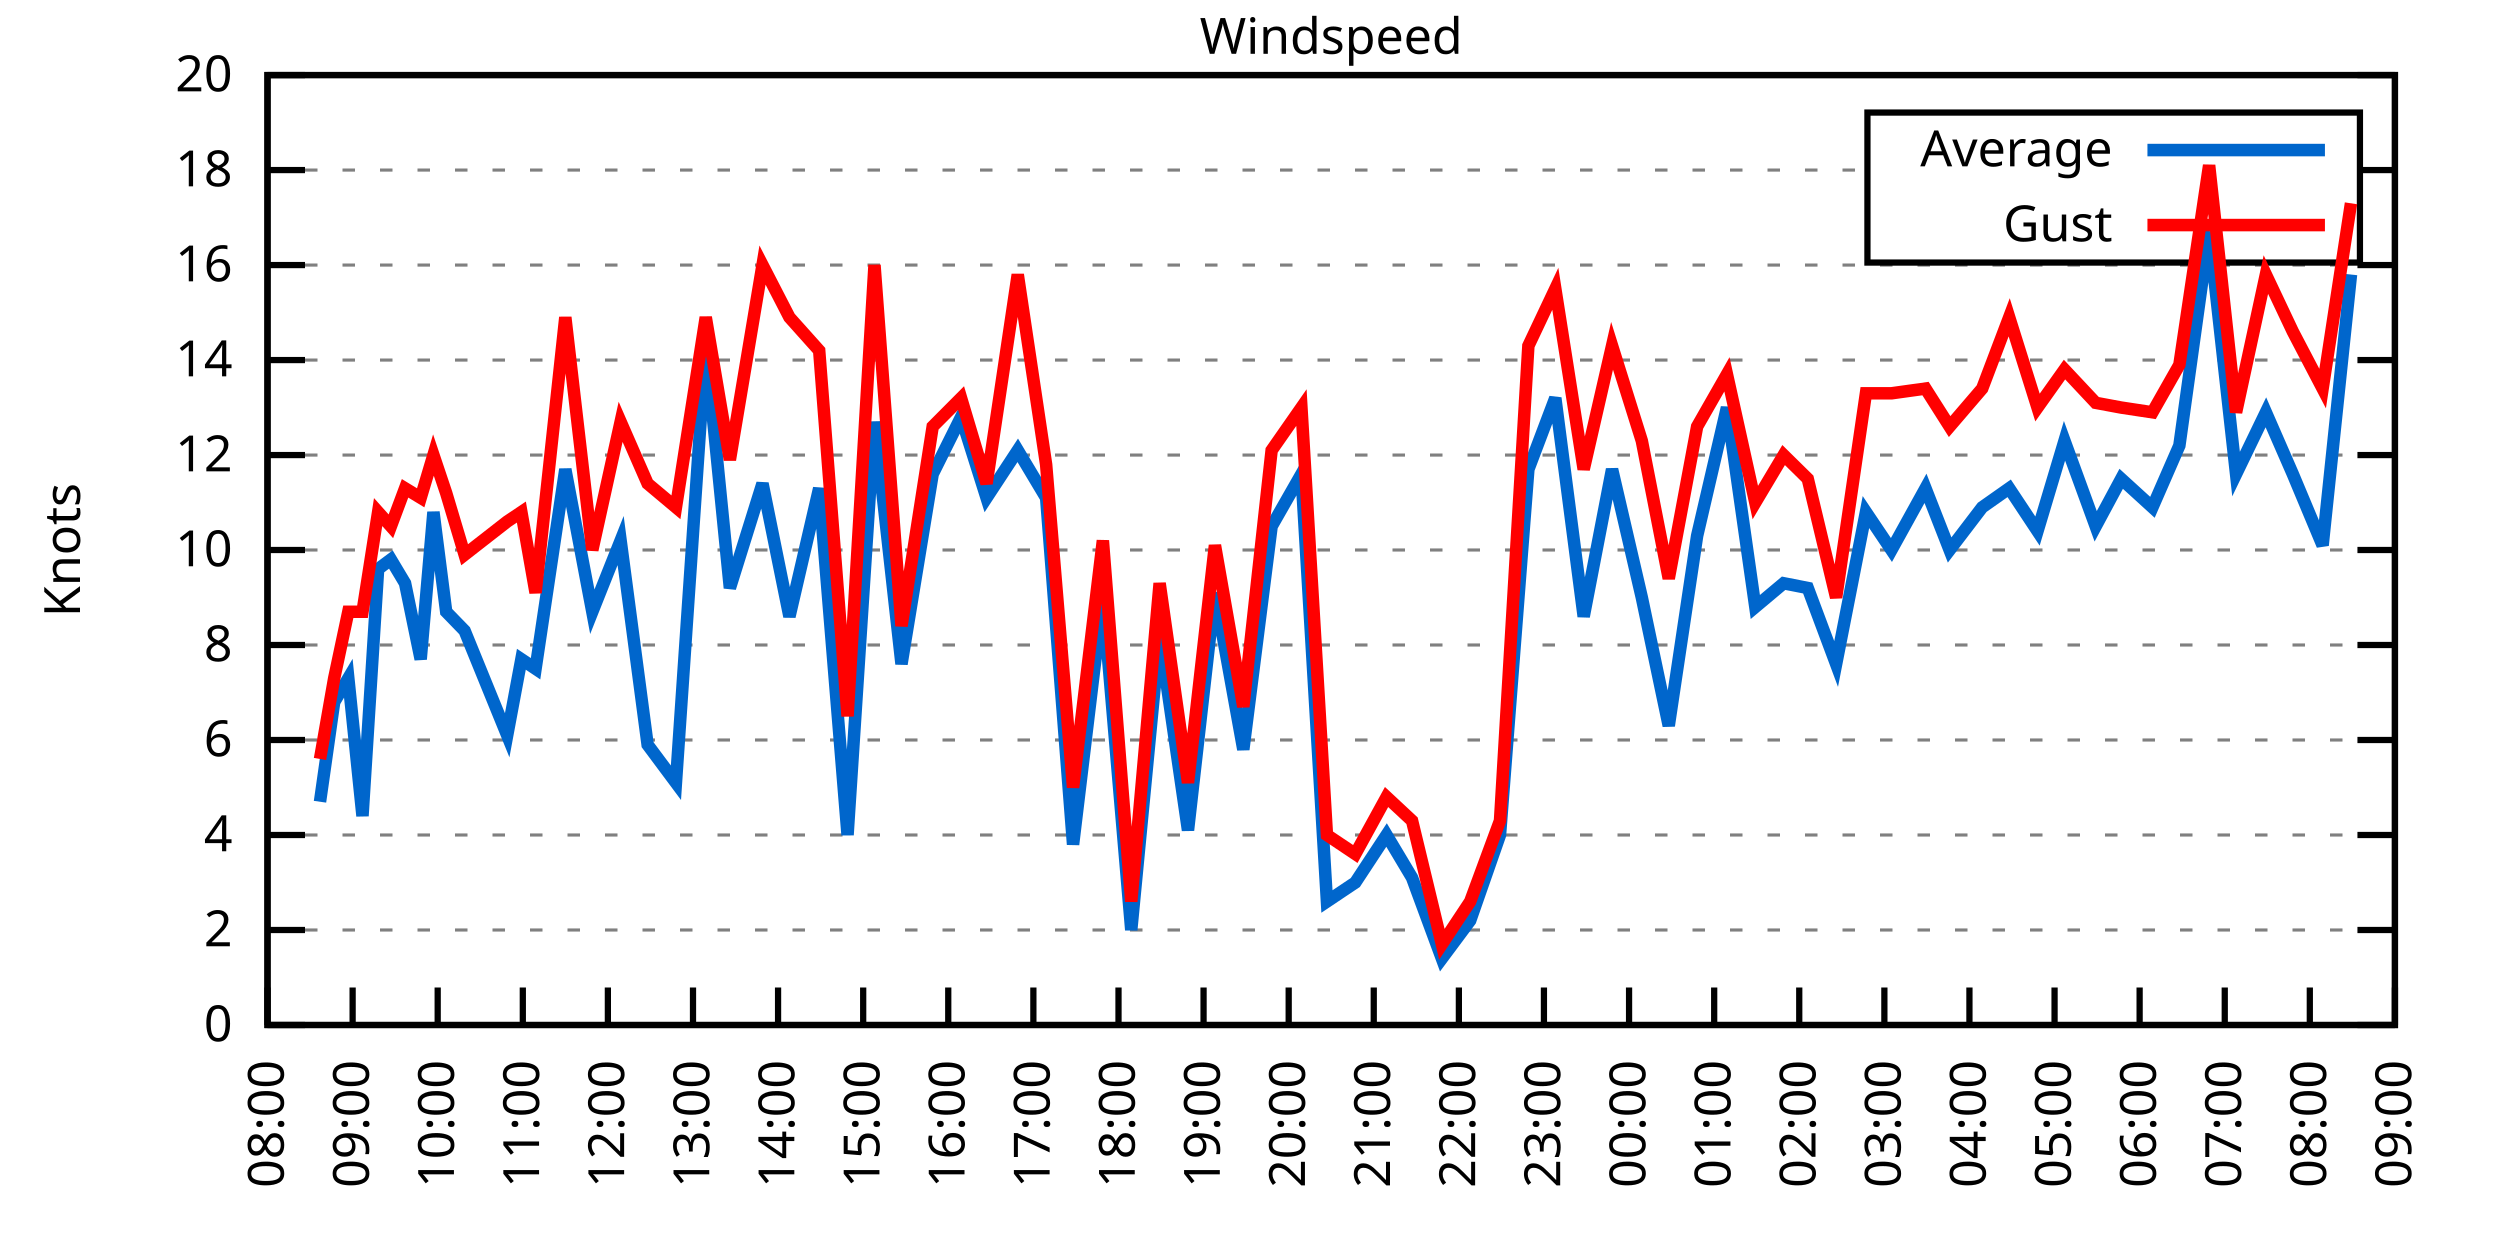
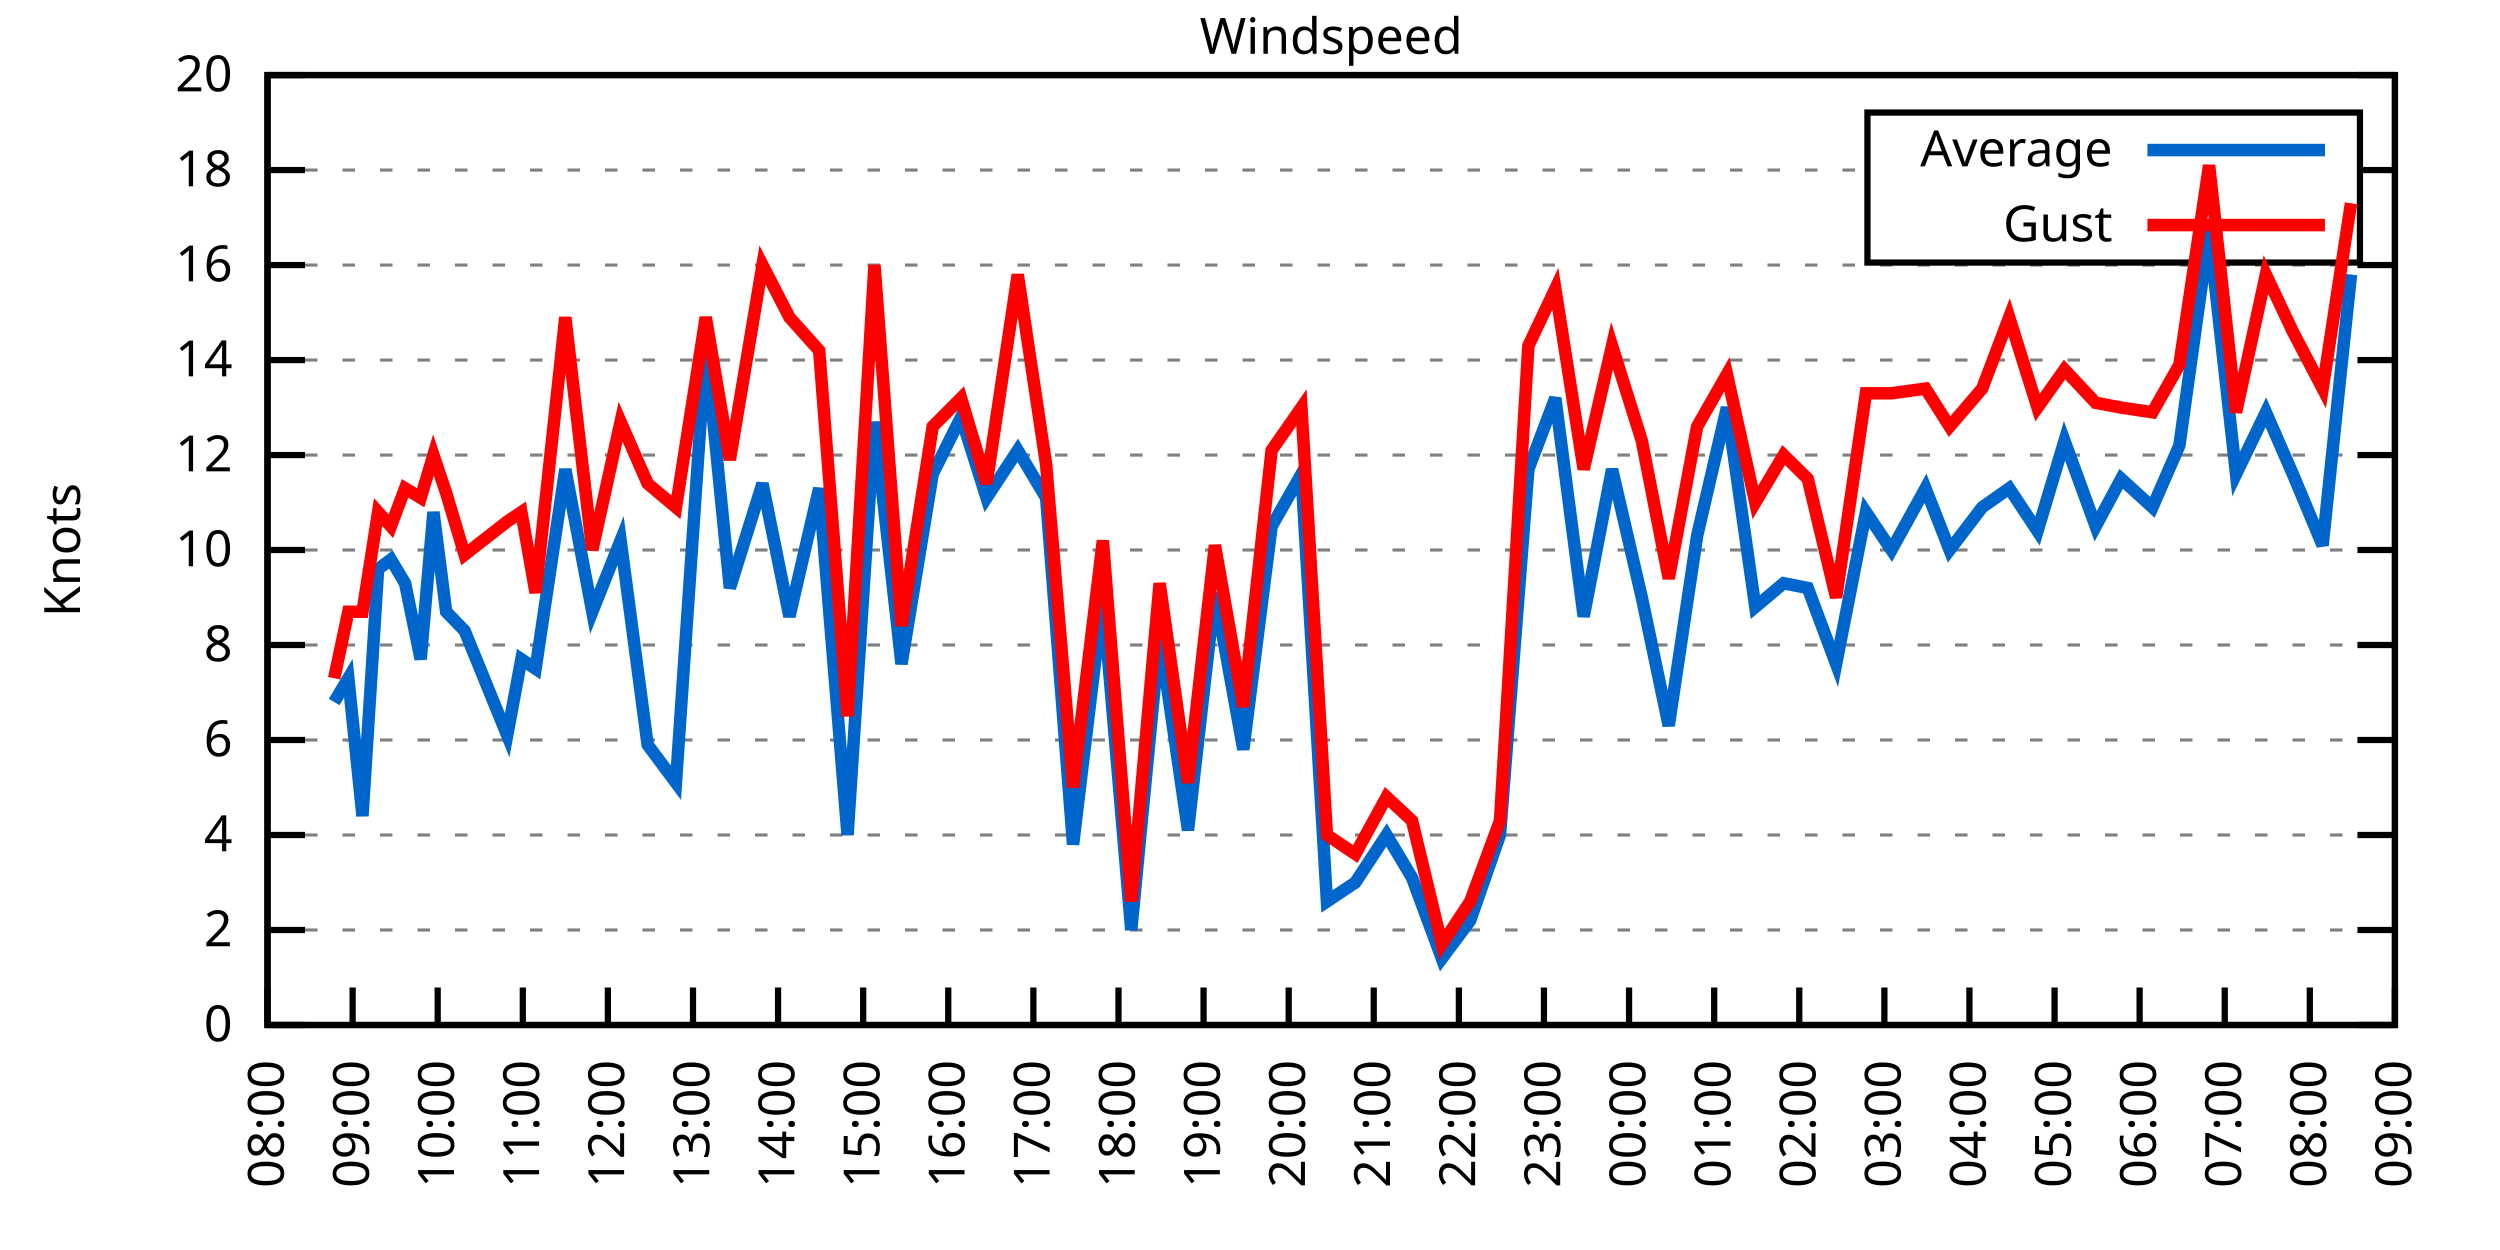
<svg xmlns="http://www.w3.org/2000/svg" xmlns:xlink="http://www.w3.org/1999/xlink" width="400" height="200" viewBox="0 0 400 200">
  <g id="gnuplot_canvas">
    <rect x="0" y="0" width="400" height="200" fill="none" />
    <defs>
      <circle id="gpDot" r="0.5" stroke-width="0.5" stroke="currentColor" />
      <path id="gpPt0" stroke-width="0.333" stroke="currentColor" d="M-1,0 h2 M0,-1 v2" />
      <path id="gpPt1" stroke-width="0.333" stroke="currentColor" d="M-1,-1 L1,1 M1,-1 L-1,1" />
      <path id="gpPt2" stroke-width="0.333" stroke="currentColor" d="M-1,0 L1,0 M0,-1 L0,1 M-1,-1 L1,1 M-1,1 L1,-1" />
      <rect id="gpPt3" stroke-width="0.333" stroke="currentColor" x="-1" y="-1" width="2" height="2" />
      <rect id="gpPt4" stroke-width="0.333" stroke="currentColor" fill="currentColor" x="-1" y="-1" width="2" height="2" />
      <circle id="gpPt5" stroke-width="0.333" stroke="currentColor" cx="0" cy="0" r="1" />
      <use xlink:href="#gpPt5" id="gpPt6" fill="currentColor" stroke="none" />
      <path id="gpPt7" stroke-width="0.333" stroke="currentColor" d="M0,-1.33 L-1.33,0.67 L1.33,0.67 z" />
      <use xlink:href="#gpPt7" id="gpPt8" fill="currentColor" stroke="none" />
      <use xlink:href="#gpPt7" id="gpPt9" stroke="currentColor" transform="rotate(180)" />
      <use xlink:href="#gpPt9" id="gpPt10" fill="currentColor" stroke="none" />
      <use xlink:href="#gpPt3" id="gpPt11" stroke="currentColor" transform="rotate(45)" />
      <use xlink:href="#gpPt11" id="gpPt12" fill="currentColor" stroke="none" />
      <path id="gpPt13" stroke-width="0.333" stroke="currentColor" d="M0,1.330 L1.265,0.411 L0.782,-1.067 L-0.782,-1.076 L-1.265,0.411 z" />
      <use xlink:href="#gpPt13" id="gpPt14" fill="currentColor" stroke="none" />
      <filter id="textbox" filterUnits="objectBoundingBox" x="0" y="0" height="1" width="1">
        <feFlood flood-color="white" flood-opacity="1" result="bgnd" />
        <feComposite in="SourceGraphic" in2="bgnd" operator="atop" />
      </filter>
      <filter id="greybox" filterUnits="objectBoundingBox" x="0" y="0" height="1" width="1">
        <feFlood flood-color="lightgrey" flood-opacity="1" result="grey" />
        <feComposite in="SourceGraphic" in2="grey" operator="atop" />
      </filter>
    </defs>
    <g fill="none" color="white" stroke="currentColor" stroke-width="1.00" stroke-linecap="butt" stroke-linejoin="miter">
</g>
    <g fill="none" color="black" stroke="currentColor" stroke-width="1.00" stroke-linecap="butt" stroke-linejoin="miter">
      <g stroke="none" shape-rendering="crispEdges">
        <polygon fill="rgb(255, 255, 255)" points="42.80,164.00 383.18,164.00 383.18,12.02 42.80,12.02 " />
      </g>
    </g>
    <g fill="none" color="black" stroke="currentColor" stroke-width="1.00" stroke-linecap="butt" stroke-linejoin="miter">
</g>
    <g fill="none" color="black" stroke="black" stroke-width="0.50" stroke-linecap="butt" stroke-linejoin="miter">
</g>
    <g fill="none" color="gray" stroke="currentColor" stroke-width="0.50" stroke-linecap="butt" stroke-linejoin="miter">
      <path stroke="gray" stroke-dasharray="2,4" class="gridline" d="M42.80,164.00 L383.19,164.00  " />
    </g>
    <g fill="none" color="gray" stroke="gray" stroke-width="1.00" stroke-linecap="butt" stroke-linejoin="miter">
</g>
    <g fill="none" color="black" stroke="currentColor" stroke-width="1.00" stroke-linecap="butt" stroke-linejoin="miter">
      <path stroke="black" d="M42.80,164.00 L48.80,164.00 M383.19,164.00 L377.19,164.00  " />
      <g transform="translate(37.20,166.60)" stroke="none" fill="black" font-family="Sans" font-size="8.00" text-anchor="end">
        <text>
          <tspan font-family="Sans"> 0</tspan>
        </text>
      </g>
    </g>
    <g fill="none" color="black" stroke="currentColor" stroke-width="1.00" stroke-linecap="butt" stroke-linejoin="miter">
</g>
    <g fill="none" color="black" stroke="black" stroke-width="0.50" stroke-linecap="butt" stroke-linejoin="miter">
</g>
    <g fill="none" color="gray" stroke="currentColor" stroke-width="0.50" stroke-linecap="butt" stroke-linejoin="miter">
      <path stroke="gray" stroke-dasharray="2,4" class="gridline" d="M42.80,148.80 L383.19,148.80  " />
    </g>
    <g fill="none" color="gray" stroke="gray" stroke-width="1.00" stroke-linecap="butt" stroke-linejoin="miter">
</g>
    <g fill="none" color="black" stroke="currentColor" stroke-width="1.00" stroke-linecap="butt" stroke-linejoin="miter">
      <path stroke="black" d="M42.80,148.80 L48.80,148.80 M383.19,148.80 L377.19,148.80  " />
      <g transform="translate(37.20,151.40)" stroke="none" fill="black" font-family="Sans" font-size="8.00" text-anchor="end">
        <text>
          <tspan font-family="Sans"> 2</tspan>
        </text>
      </g>
    </g>
    <g fill="none" color="black" stroke="currentColor" stroke-width="1.00" stroke-linecap="butt" stroke-linejoin="miter">
</g>
    <g fill="none" color="black" stroke="black" stroke-width="0.50" stroke-linecap="butt" stroke-linejoin="miter">
</g>
    <g fill="none" color="gray" stroke="currentColor" stroke-width="0.50" stroke-linecap="butt" stroke-linejoin="miter">
      <path stroke="gray" stroke-dasharray="2,4" class="gridline" d="M42.80,133.60 L383.19,133.60  " />
    </g>
    <g fill="none" color="gray" stroke="gray" stroke-width="1.00" stroke-linecap="butt" stroke-linejoin="miter">
</g>
    <g fill="none" color="black" stroke="currentColor" stroke-width="1.00" stroke-linecap="butt" stroke-linejoin="miter">
      <path stroke="black" d="M42.80,133.60 L48.80,133.60 M383.19,133.60 L377.19,133.60  " />
      <g transform="translate(37.20,136.20)" stroke="none" fill="black" font-family="Sans" font-size="8.00" text-anchor="end">
        <text>
          <tspan font-family="Sans"> 4</tspan>
        </text>
      </g>
    </g>
    <g fill="none" color="black" stroke="currentColor" stroke-width="1.00" stroke-linecap="butt" stroke-linejoin="miter">
</g>
    <g fill="none" color="black" stroke="black" stroke-width="0.50" stroke-linecap="butt" stroke-linejoin="miter">
</g>
    <g fill="none" color="gray" stroke="currentColor" stroke-width="0.50" stroke-linecap="butt" stroke-linejoin="miter">
      <path stroke="gray" stroke-dasharray="2,4" class="gridline" d="M42.80,118.40 L383.19,118.40  " />
    </g>
    <g fill="none" color="gray" stroke="gray" stroke-width="1.00" stroke-linecap="butt" stroke-linejoin="miter">
</g>
    <g fill="none" color="black" stroke="currentColor" stroke-width="1.00" stroke-linecap="butt" stroke-linejoin="miter">
      <path stroke="black" d="M42.80,118.40 L48.80,118.40 M383.19,118.40 L377.19,118.40  " />
      <g transform="translate(37.20,121.00)" stroke="none" fill="black" font-family="Sans" font-size="8.00" text-anchor="end">
        <text>
          <tspan font-family="Sans"> 6</tspan>
        </text>
      </g>
    </g>
    <g fill="none" color="black" stroke="currentColor" stroke-width="1.00" stroke-linecap="butt" stroke-linejoin="miter">
</g>
    <g fill="none" color="black" stroke="black" stroke-width="0.50" stroke-linecap="butt" stroke-linejoin="miter">
</g>
    <g fill="none" color="gray" stroke="currentColor" stroke-width="0.50" stroke-linecap="butt" stroke-linejoin="miter">
      <path stroke="gray" stroke-dasharray="2,4" class="gridline" d="M42.80,103.20 L383.19,103.20  " />
    </g>
    <g fill="none" color="gray" stroke="gray" stroke-width="1.00" stroke-linecap="butt" stroke-linejoin="miter">
</g>
    <g fill="none" color="black" stroke="currentColor" stroke-width="1.00" stroke-linecap="butt" stroke-linejoin="miter">
      <path stroke="black" d="M42.80,103.20 L48.80,103.20 M383.19,103.20 L377.19,103.20  " />
      <g transform="translate(37.20,105.80)" stroke="none" fill="black" font-family="Sans" font-size="8.00" text-anchor="end">
        <text>
          <tspan font-family="Sans"> 8</tspan>
        </text>
      </g>
    </g>
    <g fill="none" color="black" stroke="currentColor" stroke-width="1.00" stroke-linecap="butt" stroke-linejoin="miter">
</g>
    <g fill="none" color="black" stroke="black" stroke-width="0.50" stroke-linecap="butt" stroke-linejoin="miter">
</g>
    <g fill="none" color="gray" stroke="currentColor" stroke-width="0.50" stroke-linecap="butt" stroke-linejoin="miter">
      <path stroke="gray" stroke-dasharray="2,4" class="gridline" d="M42.80,88.00 L383.19,88.00  " />
    </g>
    <g fill="none" color="gray" stroke="gray" stroke-width="1.00" stroke-linecap="butt" stroke-linejoin="miter">
</g>
    <g fill="none" color="black" stroke="currentColor" stroke-width="1.00" stroke-linecap="butt" stroke-linejoin="miter">
      <path stroke="black" d="M42.80,88.00 L48.80,88.00 M383.19,88.00 L377.19,88.00  " />
      <g transform="translate(37.20,90.60)" stroke="none" fill="black" font-family="Sans" font-size="8.00" text-anchor="end">
        <text>
          <tspan font-family="Sans"> 10</tspan>
        </text>
      </g>
    </g>
    <g fill="none" color="black" stroke="currentColor" stroke-width="1.00" stroke-linecap="butt" stroke-linejoin="miter">
</g>
    <g fill="none" color="black" stroke="black" stroke-width="0.50" stroke-linecap="butt" stroke-linejoin="miter">
</g>
    <g fill="none" color="gray" stroke="currentColor" stroke-width="0.50" stroke-linecap="butt" stroke-linejoin="miter">
      <path stroke="gray" stroke-dasharray="2,4" class="gridline" d="M42.80,72.81 L383.19,72.81  " />
    </g>
    <g fill="none" color="gray" stroke="gray" stroke-width="1.00" stroke-linecap="butt" stroke-linejoin="miter">
</g>
    <g fill="none" color="black" stroke="currentColor" stroke-width="1.00" stroke-linecap="butt" stroke-linejoin="miter">
      <path stroke="black" d="M42.80,72.81 L48.80,72.81 M383.19,72.81 L377.19,72.81  " />
      <g transform="translate(37.20,75.41)" stroke="none" fill="black" font-family="Sans" font-size="8.00" text-anchor="end">
        <text>
          <tspan font-family="Sans"> 12</tspan>
        </text>
      </g>
    </g>
    <g fill="none" color="black" stroke="currentColor" stroke-width="1.00" stroke-linecap="butt" stroke-linejoin="miter">
</g>
    <g fill="none" color="black" stroke="black" stroke-width="0.50" stroke-linecap="butt" stroke-linejoin="miter">
</g>
    <g fill="none" color="gray" stroke="currentColor" stroke-width="0.50" stroke-linecap="butt" stroke-linejoin="miter">
      <path stroke="gray" stroke-dasharray="2,4" class="gridline" d="M42.80,57.61 L383.19,57.61  " />
    </g>
    <g fill="none" color="gray" stroke="gray" stroke-width="1.00" stroke-linecap="butt" stroke-linejoin="miter">
</g>
    <g fill="none" color="black" stroke="currentColor" stroke-width="1.00" stroke-linecap="butt" stroke-linejoin="miter">
      <path stroke="black" d="M42.80,57.61 L48.80,57.61 M383.19,57.61 L377.19,57.61  " />
      <g transform="translate(37.20,60.21)" stroke="none" fill="black" font-family="Sans" font-size="8.00" text-anchor="end">
        <text>
          <tspan font-family="Sans"> 14</tspan>
        </text>
      </g>
    </g>
    <g fill="none" color="black" stroke="currentColor" stroke-width="1.00" stroke-linecap="butt" stroke-linejoin="miter">
</g>
    <g fill="none" color="black" stroke="black" stroke-width="0.50" stroke-linecap="butt" stroke-linejoin="miter">
</g>
    <g fill="none" color="gray" stroke="currentColor" stroke-width="0.50" stroke-linecap="butt" stroke-linejoin="miter">
      <path stroke="gray" stroke-dasharray="2,4" class="gridline" d="M42.80,42.41 L383.19,42.41  " />
    </g>
    <g fill="none" color="gray" stroke="gray" stroke-width="1.00" stroke-linecap="butt" stroke-linejoin="miter">
</g>
    <g fill="none" color="black" stroke="currentColor" stroke-width="1.00" stroke-linecap="butt" stroke-linejoin="miter">
      <path stroke="black" d="M42.80,42.41 L48.80,42.41 M383.19,42.41 L377.19,42.41  " />
      <g transform="translate(37.20,45.01)" stroke="none" fill="black" font-family="Sans" font-size="8.00" text-anchor="end">
        <text>
          <tspan font-family="Sans"> 16</tspan>
        </text>
      </g>
    </g>
    <g fill="none" color="black" stroke="currentColor" stroke-width="1.00" stroke-linecap="butt" stroke-linejoin="miter">
</g>
    <g fill="none" color="black" stroke="black" stroke-width="0.50" stroke-linecap="butt" stroke-linejoin="miter">
</g>
    <g fill="none" color="gray" stroke="currentColor" stroke-width="0.50" stroke-linecap="butt" stroke-linejoin="miter">
      <path stroke="gray" stroke-dasharray="2,4" class="gridline" d="M42.80,27.21 L298.79,27.21 M377.59,27.21 L383.19,27.21  " />
    </g>
    <g fill="none" color="gray" stroke="gray" stroke-width="1.00" stroke-linecap="butt" stroke-linejoin="miter">
</g>
    <g fill="none" color="black" stroke="currentColor" stroke-width="1.00" stroke-linecap="butt" stroke-linejoin="miter">
      <path stroke="black" d="M42.80,27.21 L48.80,27.21 M383.19,27.21 L377.19,27.21  " />
      <g transform="translate(37.20,29.81)" stroke="none" fill="black" font-family="Sans" font-size="8.00" text-anchor="end">
        <text>
          <tspan font-family="Sans"> 18</tspan>
        </text>
      </g>
    </g>
    <g fill="none" color="black" stroke="currentColor" stroke-width="1.00" stroke-linecap="butt" stroke-linejoin="miter">
</g>
    <g fill="none" color="black" stroke="black" stroke-width="0.50" stroke-linecap="butt" stroke-linejoin="miter">
</g>
    <g fill="none" color="gray" stroke="currentColor" stroke-width="0.50" stroke-linecap="butt" stroke-linejoin="miter">
      <path stroke="gray" stroke-dasharray="2,4" class="gridline" d="M42.80,12.01 L383.19,12.01  " />
    </g>
    <g fill="none" color="gray" stroke="gray" stroke-width="1.00" stroke-linecap="butt" stroke-linejoin="miter">
</g>
    <g fill="none" color="black" stroke="currentColor" stroke-width="1.00" stroke-linecap="butt" stroke-linejoin="miter">
      <path stroke="black" d="M42.80,12.01 L48.80,12.01 M383.19,12.01 L377.19,12.01  " />
      <g transform="translate(37.20,14.61)" stroke="none" fill="black" font-family="Sans" font-size="8.00" text-anchor="end">
        <text>
          <tspan font-family="Sans"> 20</tspan>
        </text>
      </g>
    </g>
    <g fill="none" color="black" stroke="currentColor" stroke-width="1.00" stroke-linecap="butt" stroke-linejoin="miter">
      <path stroke="black" d="M42.80,164.00 L42.80,158.00  " />
      <g transform="translate(45.40,169.60) rotate(270.00)" stroke="none" fill="black" font-family="Sans" font-size="8.00" text-anchor="end">
        <text>
          <tspan font-family="Sans">08:00</tspan>
        </text>
      </g>
    </g>
    <g fill="none" color="black" stroke="currentColor" stroke-width="1.00" stroke-linecap="butt" stroke-linejoin="miter">
      <path stroke="black" d="M56.42,164.00 L56.42,158.00  " />
      <g transform="translate(59.02,169.60) rotate(270.00)" stroke="none" fill="black" font-family="Sans" font-size="8.00" text-anchor="end">
        <text>
          <tspan font-family="Sans">09:00</tspan>
        </text>
      </g>
    </g>
    <g fill="none" color="black" stroke="currentColor" stroke-width="1.00" stroke-linecap="butt" stroke-linejoin="miter">
      <path stroke="black" d="M70.03,164.00 L70.03,158.00  " />
      <g transform="translate(72.63,169.60) rotate(270.00)" stroke="none" fill="black" font-family="Sans" font-size="8.00" text-anchor="end">
        <text>
          <tspan font-family="Sans">10:00</tspan>
        </text>
      </g>
    </g>
    <g fill="none" color="black" stroke="currentColor" stroke-width="1.00" stroke-linecap="butt" stroke-linejoin="miter">
      <path stroke="black" d="M83.65,164.00 L83.65,158.00  " />
      <g transform="translate(86.25,169.60) rotate(270.00)" stroke="none" fill="black" font-family="Sans" font-size="8.00" text-anchor="end">
        <text>
          <tspan font-family="Sans">11:00</tspan>
        </text>
      </g>
    </g>
    <g fill="none" color="black" stroke="currentColor" stroke-width="1.00" stroke-linecap="butt" stroke-linejoin="miter">
      <path stroke="black" d="M97.26,164.00 L97.26,158.00  " />
      <g transform="translate(99.86,169.60) rotate(270.00)" stroke="none" fill="black" font-family="Sans" font-size="8.00" text-anchor="end">
        <text>
          <tspan font-family="Sans">12:00</tspan>
        </text>
      </g>
    </g>
    <g fill="none" color="black" stroke="currentColor" stroke-width="1.00" stroke-linecap="butt" stroke-linejoin="miter">
      <path stroke="black" d="M110.88,164.00 L110.88,158.00  " />
      <g transform="translate(113.48,169.60) rotate(270.00)" stroke="none" fill="black" font-family="Sans" font-size="8.00" text-anchor="end">
        <text>
          <tspan font-family="Sans">13:00</tspan>
        </text>
      </g>
    </g>
    <g fill="none" color="black" stroke="currentColor" stroke-width="1.00" stroke-linecap="butt" stroke-linejoin="miter">
      <path stroke="black" d="M124.49,164.00 L124.49,158.00  " />
      <g transform="translate(127.09,169.60) rotate(270.00)" stroke="none" fill="black" font-family="Sans" font-size="8.00" text-anchor="end">
        <text>
          <tspan font-family="Sans">14:00</tspan>
        </text>
      </g>
    </g>
    <g fill="none" color="black" stroke="currentColor" stroke-width="1.00" stroke-linecap="butt" stroke-linejoin="miter">
      <path stroke="black" d="M138.11,164.00 L138.11,158.00  " />
      <g transform="translate(140.71,169.60) rotate(270.00)" stroke="none" fill="black" font-family="Sans" font-size="8.00" text-anchor="end">
        <text>
          <tspan font-family="Sans">15:00</tspan>
        </text>
      </g>
    </g>
    <g fill="none" color="black" stroke="currentColor" stroke-width="1.00" stroke-linecap="butt" stroke-linejoin="miter">
      <path stroke="black" d="M151.72,164.00 L151.72,158.00  " />
      <g transform="translate(154.32,169.60) rotate(270.00)" stroke="none" fill="black" font-family="Sans" font-size="8.00" text-anchor="end">
        <text>
          <tspan font-family="Sans">16:00</tspan>
        </text>
      </g>
    </g>
    <g fill="none" color="black" stroke="currentColor" stroke-width="1.00" stroke-linecap="butt" stroke-linejoin="miter">
      <path stroke="black" d="M165.34,164.00 L165.34,158.00  " />
      <g transform="translate(167.94,169.60) rotate(270.00)" stroke="none" fill="black" font-family="Sans" font-size="8.00" text-anchor="end">
        <text>
          <tspan font-family="Sans">17:00</tspan>
        </text>
      </g>
    </g>
    <g fill="none" color="black" stroke="currentColor" stroke-width="1.00" stroke-linecap="butt" stroke-linejoin="miter">
      <path stroke="black" d="M178.96,164.00 L178.96,158.00  " />
      <g transform="translate(181.56,169.60) rotate(270.00)" stroke="none" fill="black" font-family="Sans" font-size="8.00" text-anchor="end">
        <text>
          <tspan font-family="Sans">18:00</tspan>
        </text>
      </g>
    </g>
    <g fill="none" color="black" stroke="currentColor" stroke-width="1.00" stroke-linecap="butt" stroke-linejoin="miter">
      <path stroke="black" d="M192.57,164.00 L192.57,158.00  " />
      <g transform="translate(195.17,169.60) rotate(270.00)" stroke="none" fill="black" font-family="Sans" font-size="8.00" text-anchor="end">
        <text>
          <tspan font-family="Sans">19:00</tspan>
        </text>
      </g>
    </g>
    <g fill="none" color="black" stroke="currentColor" stroke-width="1.00" stroke-linecap="butt" stroke-linejoin="miter">
      <path stroke="black" d="M206.19,164.00 L206.19,158.00  " />
      <g transform="translate(208.79,169.60) rotate(270.00)" stroke="none" fill="black" font-family="Sans" font-size="8.00" text-anchor="end">
        <text>
          <tspan font-family="Sans">20:00</tspan>
        </text>
      </g>
    </g>
    <g fill="none" color="black" stroke="currentColor" stroke-width="1.00" stroke-linecap="butt" stroke-linejoin="miter">
      <path stroke="black" d="M219.80,164.00 L219.80,158.00  " />
      <g transform="translate(222.40,169.60) rotate(270.00)" stroke="none" fill="black" font-family="Sans" font-size="8.00" text-anchor="end">
        <text>
          <tspan font-family="Sans">21:00</tspan>
        </text>
      </g>
    </g>
    <g fill="none" color="black" stroke="currentColor" stroke-width="1.00" stroke-linecap="butt" stroke-linejoin="miter">
      <path stroke="black" d="M233.42,164.00 L233.42,158.00  " />
      <g transform="translate(236.02,169.60) rotate(270.00)" stroke="none" fill="black" font-family="Sans" font-size="8.00" text-anchor="end">
        <text>
          <tspan font-family="Sans">22:00</tspan>
        </text>
      </g>
    </g>
    <g fill="none" color="black" stroke="currentColor" stroke-width="1.00" stroke-linecap="butt" stroke-linejoin="miter">
      <path stroke="black" d="M247.03,164.00 L247.03,158.00  " />
      <g transform="translate(249.63,169.60) rotate(270.00)" stroke="none" fill="black" font-family="Sans" font-size="8.00" text-anchor="end">
        <text>
          <tspan font-family="Sans">23:00</tspan>
        </text>
      </g>
    </g>
    <g fill="none" color="black" stroke="currentColor" stroke-width="1.00" stroke-linecap="butt" stroke-linejoin="miter">
      <path stroke="black" d="M260.65,164.00 L260.65,158.00  " />
      <g transform="translate(263.25,169.60) rotate(270.00)" stroke="none" fill="black" font-family="Sans" font-size="8.00" text-anchor="end">
        <text>
          <tspan font-family="Sans">00:00</tspan>
        </text>
      </g>
    </g>
    <g fill="none" color="black" stroke="currentColor" stroke-width="1.00" stroke-linecap="butt" stroke-linejoin="miter">
      <path stroke="black" d="M274.27,164.00 L274.27,158.00  " />
      <g transform="translate(276.87,169.60) rotate(270.00)" stroke="none" fill="black" font-family="Sans" font-size="8.00" text-anchor="end">
        <text>
          <tspan font-family="Sans">01:00</tspan>
        </text>
      </g>
    </g>
    <g fill="none" color="black" stroke="currentColor" stroke-width="1.00" stroke-linecap="butt" stroke-linejoin="miter">
      <path stroke="black" d="M287.88,164.00 L287.88,158.00  " />
      <g transform="translate(290.48,169.60) rotate(270.00)" stroke="none" fill="black" font-family="Sans" font-size="8.00" text-anchor="end">
        <text>
          <tspan font-family="Sans">02:00</tspan>
        </text>
      </g>
    </g>
    <g fill="none" color="black" stroke="currentColor" stroke-width="1.00" stroke-linecap="butt" stroke-linejoin="miter">
      <path stroke="black" d="M301.50,164.00 L301.50,158.00  " />
      <g transform="translate(304.10,169.60) rotate(270.00)" stroke="none" fill="black" font-family="Sans" font-size="8.00" text-anchor="end">
        <text>
          <tspan font-family="Sans">03:00</tspan>
        </text>
      </g>
    </g>
    <g fill="none" color="black" stroke="currentColor" stroke-width="1.00" stroke-linecap="butt" stroke-linejoin="miter">
      <path stroke="black" d="M315.11,164.00 L315.11,158.00  " />
      <g transform="translate(317.71,169.60) rotate(270.00)" stroke="none" fill="black" font-family="Sans" font-size="8.00" text-anchor="end">
        <text>
          <tspan font-family="Sans">04:00</tspan>
        </text>
      </g>
    </g>
    <g fill="none" color="black" stroke="currentColor" stroke-width="1.00" stroke-linecap="butt" stroke-linejoin="miter">
      <path stroke="black" d="M328.73,164.00 L328.73,158.00  " />
      <g transform="translate(331.33,169.60) rotate(270.00)" stroke="none" fill="black" font-family="Sans" font-size="8.00" text-anchor="end">
        <text>
          <tspan font-family="Sans">05:00</tspan>
        </text>
      </g>
    </g>
    <g fill="none" color="black" stroke="currentColor" stroke-width="1.00" stroke-linecap="butt" stroke-linejoin="miter">
      <path stroke="black" d="M342.34,164.00 L342.34,158.00  " />
      <g transform="translate(344.94,169.60) rotate(270.00)" stroke="none" fill="black" font-family="Sans" font-size="8.00" text-anchor="end">
        <text>
          <tspan font-family="Sans">06:00</tspan>
        </text>
      </g>
    </g>
    <g fill="none" color="black" stroke="currentColor" stroke-width="1.00" stroke-linecap="butt" stroke-linejoin="miter">
      <path stroke="black" d="M355.96,164.00 L355.96,158.00  " />
      <g transform="translate(358.56,169.60) rotate(270.00)" stroke="none" fill="black" font-family="Sans" font-size="8.00" text-anchor="end">
        <text>
          <tspan font-family="Sans">07:00</tspan>
        </text>
      </g>
    </g>
    <g fill="none" color="black" stroke="currentColor" stroke-width="1.00" stroke-linecap="butt" stroke-linejoin="miter">
      <path stroke="black" d="M369.57,164.00 L369.57,158.00  " />
      <g transform="translate(372.17,169.60) rotate(270.00)" stroke="none" fill="black" font-family="Sans" font-size="8.00" text-anchor="end">
        <text>
          <tspan font-family="Sans">08:00</tspan>
        </text>
      </g>
    </g>
    <g fill="none" color="black" stroke="currentColor" stroke-width="1.00" stroke-linecap="butt" stroke-linejoin="miter">
      <path stroke="black" d="M383.19,164.00 L383.19,158.00  " />
      <g transform="translate(385.79,169.60) rotate(270.00)" stroke="none" fill="black" font-family="Sans" font-size="8.00" text-anchor="end">
        <text>
          <tspan font-family="Sans">09:00</tspan>
        </text>
      </g>
    </g>
    <g fill="none" color="black" stroke="currentColor" stroke-width="1.00" stroke-linecap="butt" stroke-linejoin="miter">
</g>
    <g fill="none" color="black" stroke="currentColor" stroke-width="1.00" stroke-linecap="butt" stroke-linejoin="miter">
      <path stroke="black" d="M42.80,12.01 L42.80,164.00 L383.19,164.00 L383.19,12.01 L42.80,12.01 Z  " />
    </g>
    <g fill="none" color="black" stroke="currentColor" stroke-width="1.00" stroke-linecap="butt" stroke-linejoin="miter">
</g>
    <g fill="none" color="black" stroke="currentColor" stroke-width="1.00" stroke-linecap="butt" stroke-linejoin="miter">
      <path stroke="black" d="M298.79,42.01 L298.79,18.01 L377.59,18.01 L377.59,42.01 L298.79,42.01 Z  " />
    </g>
    <g id="Windspeed_plot_1">
      <g fill="none" color="white" stroke="black" stroke-width="2.00" stroke-linecap="butt" stroke-linejoin="miter">
</g>
      <g fill="none" color="black" stroke="currentColor" stroke-width="2.00" stroke-linecap="butt" stroke-linejoin="miter">
        <g transform="translate(337.99,26.61)" stroke="none" fill="black" font-family="Sans" font-size="8.00" text-anchor="end">
          <text>
            <tspan font-family="Sans">Average</tspan>
          </text>
        </g>
      </g>
      <g fill="none" color="black" stroke="currentColor" stroke-width="2.00" stroke-linecap="butt" stroke-linejoin="miter">
-         <path stroke="rgb(  0, 102, 204)" d="M343.59,24.01 L371.99,24.01 M51.20,128.28 L53.47,112.32 L55.73,108.52 L58.00,130.56 L60.50,91.04 L62.54,89.52   L64.81,93.32 L67.31,105.48 L69.35,81.93 L71.39,97.88 L74.34,100.92 L81.15,117.64 L83.42,105.48 L85.69,107.00   L90.45,75.09 L94.77,97.88 L99.30,86.49 L103.62,119.16 L108.15,125.24 L112.92,55.33 L116.78,94.08 L122.00,77.37   L126.31,98.64 L131.07,78.13 L135.61,133.60 L139.92,67.49 L144.24,106.24 L149.23,75.85 L153.77,66.73 L157.85,79.65   L162.84,72.05 L167.38,79.65 L171.69,135.12 L176.46,95.60 L181.00,148.80 L185.54,101.68 L190.08,132.84 L194.39,94.84   L198.93,119.92 L203.46,84.21 L208.23,75.85 L212.31,144.24 L216.85,141.20 L221.85,133.60 L225.93,140.44 L230.70,153.36   L235.23,147.28 L240.00,133.60 L244.54,75.09 L248.85,63.69 L253.39,98.64 L257.93,75.09 L262.69,95.60 L267.00,116.12   L271.54,85.73 L276.31,65.21 L280.85,97.12 L285.38,93.32 L289.24,94.08 L293.78,106.24 L298.55,81.93 L302.63,88.00   L308.08,78.13 L311.94,88.00 L317.15,81.17 L321.47,78.13 L326.00,84.97 L330.32,70.53 L335.31,84.21 L339.39,76.61   L344.39,81.17 L348.70,71.29 L353.46,37.09 L357.77,75.85 L362.54,65.97 L366.85,75.85 L371.62,87.25 L376.16,43.93    " />
+         <path stroke="rgb(  0, 102, 204)" d="M343.59,24.01 L371.99,24.01 M53.47,112.32 L55.73,108.52 L58.00,130.56 L60.50,91.04 L62.54,89.52 L64.81,93.32   L67.31,105.48 L69.35,81.93 L71.39,97.88 L74.34,100.92 L81.15,117.64 L83.42,105.48 L85.69,107.00 L90.45,75.09   L94.77,97.88 L99.30,86.49 L103.62,119.16 L108.15,125.24 L112.92,55.33 L116.78,94.08 L122.00,77.37 L126.31,98.64   L131.07,78.13 L135.61,133.60 L139.92,67.49 L144.24,106.24 L149.23,75.85 L153.77,66.73 L157.85,79.65 L162.84,72.05   L167.38,79.65 L171.69,135.12 L176.46,95.60 L181.00,148.80 L185.54,101.68 L190.08,132.84 L194.39,94.84 L198.93,119.92   L203.46,84.21 L208.23,75.85 L212.31,144.24 L216.85,141.20 L221.85,133.60 L225.93,140.44 L230.70,153.36 L235.23,147.28   L240.00,133.60 L244.54,75.09 L248.85,63.69 L253.39,98.64 L257.93,75.09 L262.69,95.60 L267.00,116.12 L271.54,85.73   L276.31,65.21 L280.85,97.12 L285.38,93.32 L289.24,94.08 L293.78,106.24 L298.55,81.93 L302.63,88.00 L308.08,78.13   L311.94,88.00 L317.15,81.17 L321.47,78.13 L326.00,84.97 L330.32,70.53 L335.31,84.21 L339.39,76.61 L344.39,81.17   L348.70,71.29 L353.46,37.09 L357.77,75.85 L362.54,65.97 L366.85,75.85 L371.62,87.25 L376.16,43.93  " />
      </g>
    </g>
    <g id="Windspeed_plot_2">
      <g fill="none" color="black" stroke="currentColor" stroke-width="2.00" stroke-linecap="butt" stroke-linejoin="miter">
        <g transform="translate(337.99,38.61)" stroke="none" fill="black" font-family="Sans" font-size="8.00" text-anchor="end">
          <text>
            <tspan font-family="Sans">Gust</tspan>
          </text>
        </g>
      </g>
      <g fill="none" color="black" stroke="currentColor" stroke-width="2.00" stroke-linecap="butt" stroke-linejoin="miter">
-         <path stroke="rgb(255,   0,   0)" d="M343.59,36.01 L371.99,36.01 M51.20,121.44 L53.47,108.52 L55.73,97.88 L58.00,97.88 L60.50,81.93 L62.54,84.21   L64.81,78.13 L67.31,79.65 L69.35,72.81 L71.39,78.89 L74.34,88.76 L81.15,83.45 L83.42,81.93 L85.69,94.84   L90.45,50.77 L94.77,88.00 L99.30,67.49 L103.62,77.37 L108.15,81.17 L112.92,50.77 L116.78,73.57 L122.00,42.41   L126.31,50.77 L131.07,56.09 L135.61,114.60 L139.92,42.41 L144.24,100.16 L149.23,68.25 L153.77,63.69 L157.85,77.37   L162.84,43.93 L167.38,74.33 L171.69,126.00 L176.46,86.49 L181.00,144.24 L185.54,93.32 L190.08,125.24 L194.39,87.25   L198.93,113.08 L203.46,72.05 L208.23,65.21 L212.31,133.60 L216.85,136.64 L221.85,127.52 L225.93,131.32 L230.70,151.08   L235.23,144.24 L240.00,131.32 L244.54,55.33 L248.85,46.21 L253.39,75.09 L257.93,55.33 L262.69,70.53 L267.00,92.56   L271.54,68.25 L276.31,59.89 L280.85,80.41 L285.38,72.81 L289.24,76.61 L293.78,95.60 L298.55,62.93 L302.63,62.93   L308.08,62.17 L311.94,68.25 L317.15,62.17 L321.47,50.77 L326.00,65.21 L330.32,59.13 L335.31,64.45 L339.39,65.21   L344.39,65.97 L348.70,58.37 L353.46,26.45 L357.77,65.97 L362.54,43.93 L366.85,53.05 L371.62,62.17 L376.16,32.53    " />
+         <path stroke="rgb(255,   0,   0)" d="M343.59,36.01 L371.99,36.01 M53.47,108.52 L55.73,97.88 L58.00,97.88 L60.50,81.93 L62.54,84.21 L64.81,78.13   L67.31,79.65 L69.35,72.81 L71.39,78.89 L74.34,88.76 L81.15,83.45 L83.42,81.93 L85.69,94.84 L90.45,50.77   L94.77,88.00 L99.30,67.49 L103.62,77.37 L108.15,81.17 L112.92,50.77 L116.78,73.57 L122.00,42.41 L126.31,50.77   L131.07,56.09 L135.61,114.60 L139.92,42.41 L144.24,100.16 L149.23,68.25 L153.77,63.69 L157.85,77.37 L162.84,43.93   L167.38,74.33 L171.69,126.00 L176.46,86.49 L181.00,144.24 L185.54,93.32 L190.08,125.24 L194.39,87.25 L198.93,113.08   L203.46,72.05 L208.23,65.21 L212.31,133.60 L216.85,136.64 L221.85,127.52 L225.93,131.32 L230.70,151.08 L235.23,144.24   L240.00,131.32 L244.54,55.33 L248.85,46.21 L253.39,75.09 L257.93,55.33 L262.69,70.53 L267.00,92.56 L271.54,68.25   L276.31,59.89 L280.85,80.41 L285.38,72.81 L289.24,76.61 L293.78,95.60 L298.55,62.93 L302.63,62.93 L308.08,62.17   L311.94,68.25 L317.15,62.17 L321.47,50.77 L326.00,65.21 L330.32,59.13 L335.31,64.45 L339.39,65.21 L344.39,65.97   L348.70,58.37 L353.46,26.45 L357.77,65.97 L362.54,43.93 L366.85,53.05 L371.62,62.17 L376.16,32.53  " />
      </g>
    </g>
    <g fill="none" color="black" stroke="currentColor" stroke-width="2.00" stroke-linecap="butt" stroke-linejoin="miter">
</g>
    <g fill="none" color="black" stroke="black" stroke-width="1.00" stroke-linecap="butt" stroke-linejoin="miter">
</g>
    <g fill="none" color="black" stroke="currentColor" stroke-width="1.00" stroke-linecap="butt" stroke-linejoin="miter">
      <path stroke="black" d="M42.80,12.01 L42.80,164.00 L383.19,164.00 L383.19,12.01 L42.80,12.01 Z  " />
      <g transform="translate(12.80,88.01) rotate(270.00)" stroke="none" fill="black" font-family="Sans" font-size="8.00" text-anchor="middle">
        <text>
          <tspan font-family="Sans">Knots</tspan>
        </text>
      </g>
    </g>
    <g fill="none" color="black" stroke="currentColor" stroke-width="1.00" stroke-linecap="butt" stroke-linejoin="miter">
</g>
    <g fill="none" color="black" stroke="currentColor" stroke-width="1.00" stroke-linecap="butt" stroke-linejoin="miter">
      <g transform="translate(212.99,8.61)" stroke="none" fill="black" font-family="Sans" font-size="8.00" text-anchor="middle">
        <text>
          <tspan font-family="Sans">Windspeed</tspan>
        </text>
      </g>
    </g>
    <g fill="none" color="black" stroke="currentColor" stroke-width="1.00" stroke-linecap="butt" stroke-linejoin="miter">
</g>
  </g>
</svg>
